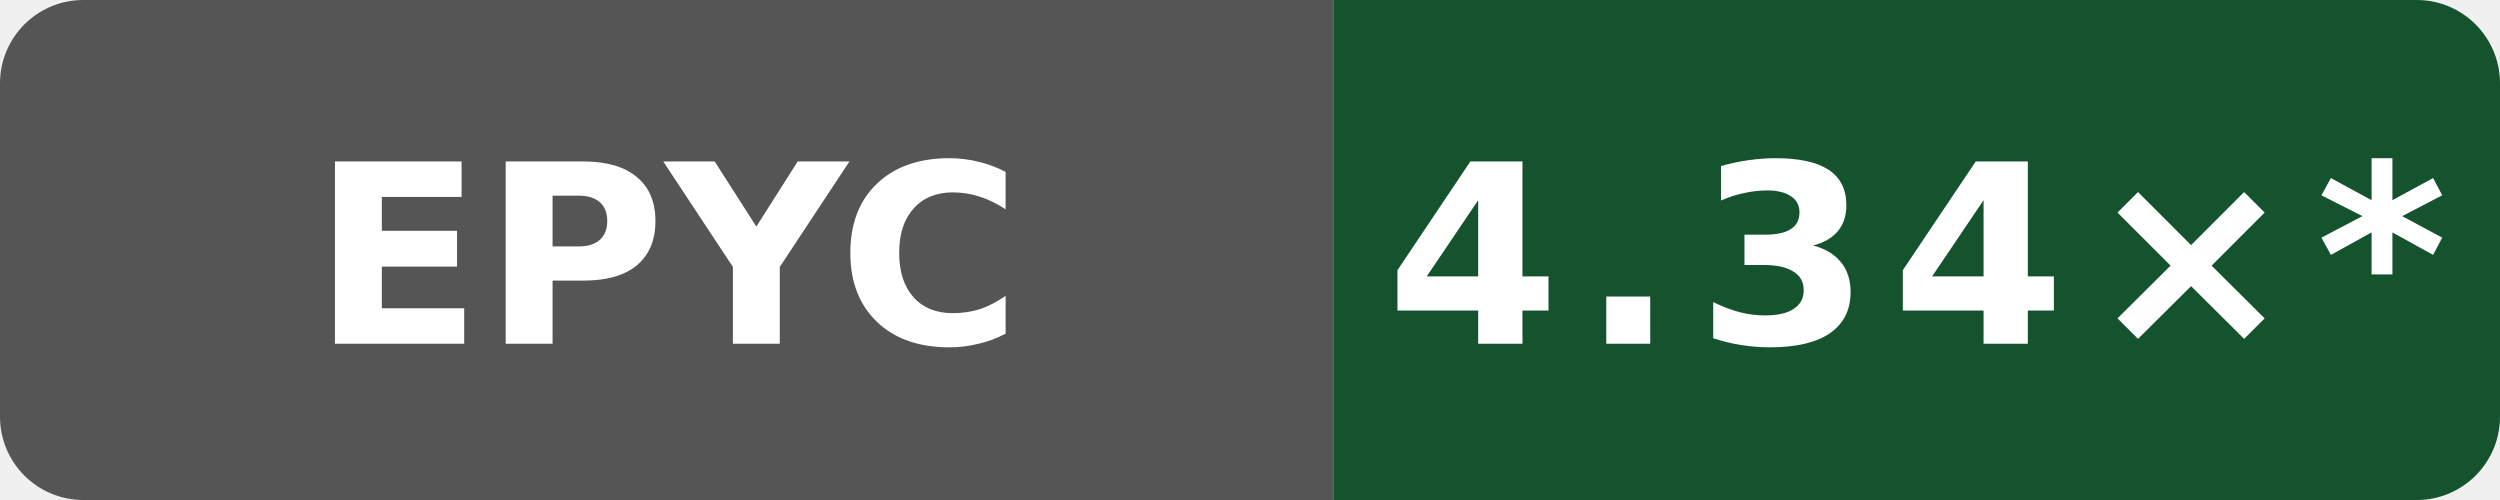
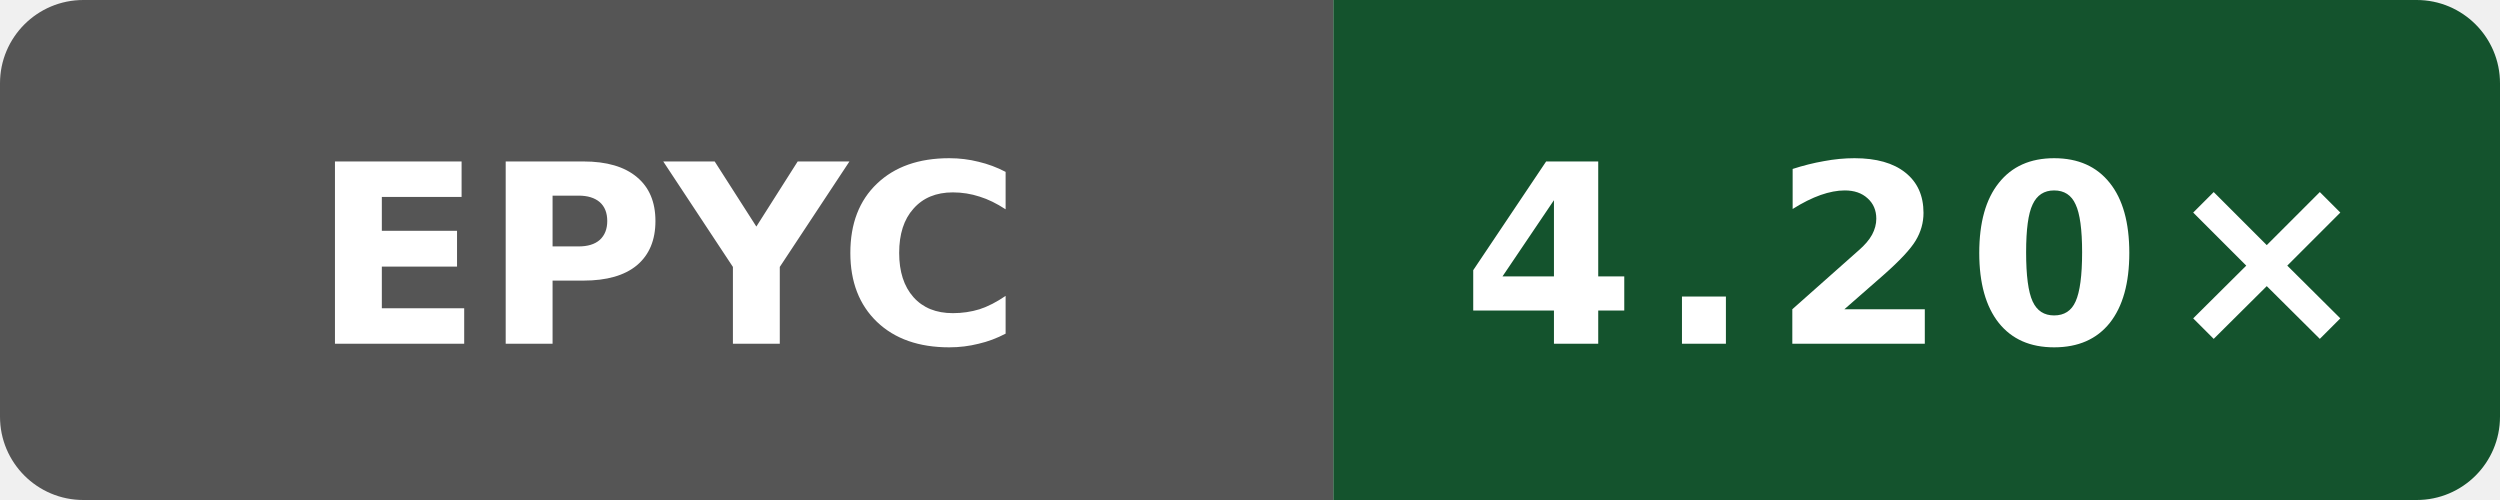
- <svg xmlns="http://www.w3.org/2000/svg" data-original-label="Public O3 compile vs gcc; AMD EPYC 7763 64-Core Processor; revision 9ed2f1eea641727dd56efede0b4ca09c045e9f7f" data-original-message="4.34×" width="120" height="24" viewBox="0 0 120 24" role="img" aria-label="Public O3 compile vs gcc; AMD EPYC 7763 64-Core Processor; revision 9ed2f1eea641727dd56efede0b4ca09c045e9f7f; measured 9ed2f1eea641727dd56efede0b4ca09c045e9f7f; 31 commits behind main: 4.34×*">
+ <svg xmlns="http://www.w3.org/2000/svg" data-original-label="Public O3 compile vs gcc; AMD EPYC 7763 64-Core Processor; revision 32b57ecb146865fc206be7a79a159bc13e644dc1" data-original-message="4.20×" width="120" height="24" viewBox="0 0 120 24" role="img" aria-label="Public O3 compile vs gcc; AMD EPYC 7763 64-Core Processor; revision 32b57ecb146865fc206be7a79a159bc13e644dc1; measured 32b57ecb146865fc206be7a79a159bc13e644dc1; 0 commits behind main: 4.20×">
  <defs>
    <clipPath id="badge">
      <rect width="120" height="24" rx="4" />
    </clipPath>
  </defs>
  <g clip-path="url(#badge)">
    <rect width="64" height="24" fill="#555" />
    <rect x="64" width="56" height="24" fill="#14532d" />
  </g>
  <text x="32" y="16.5" fill="#fff" text-anchor="middle" font-family="Verdana,Geneva,DejaVu Sans,sans-serif" font-size="12" font-weight="700" textLength="31" lengthAdjust="spacingAndGlyphs">EPYC</text>
-   <text x="92" y="16.5" fill="#fff" text-anchor="middle" font-family="Verdana,Geneva,DejaVu Sans,sans-serif" font-size="12" font-weight="700" letter-spacing="1" textLength="44" lengthAdjust="spacingAndGlyphs">4.34×*</text>
+   <text x="92" y="16.5" fill="#fff" text-anchor="middle" font-family="Verdana,Geneva,DejaVu Sans,sans-serif" font-size="12" font-weight="700" letter-spacing="1" textLength="39" lengthAdjust="spacingAndGlyphs">4.20×</text>
</svg>
